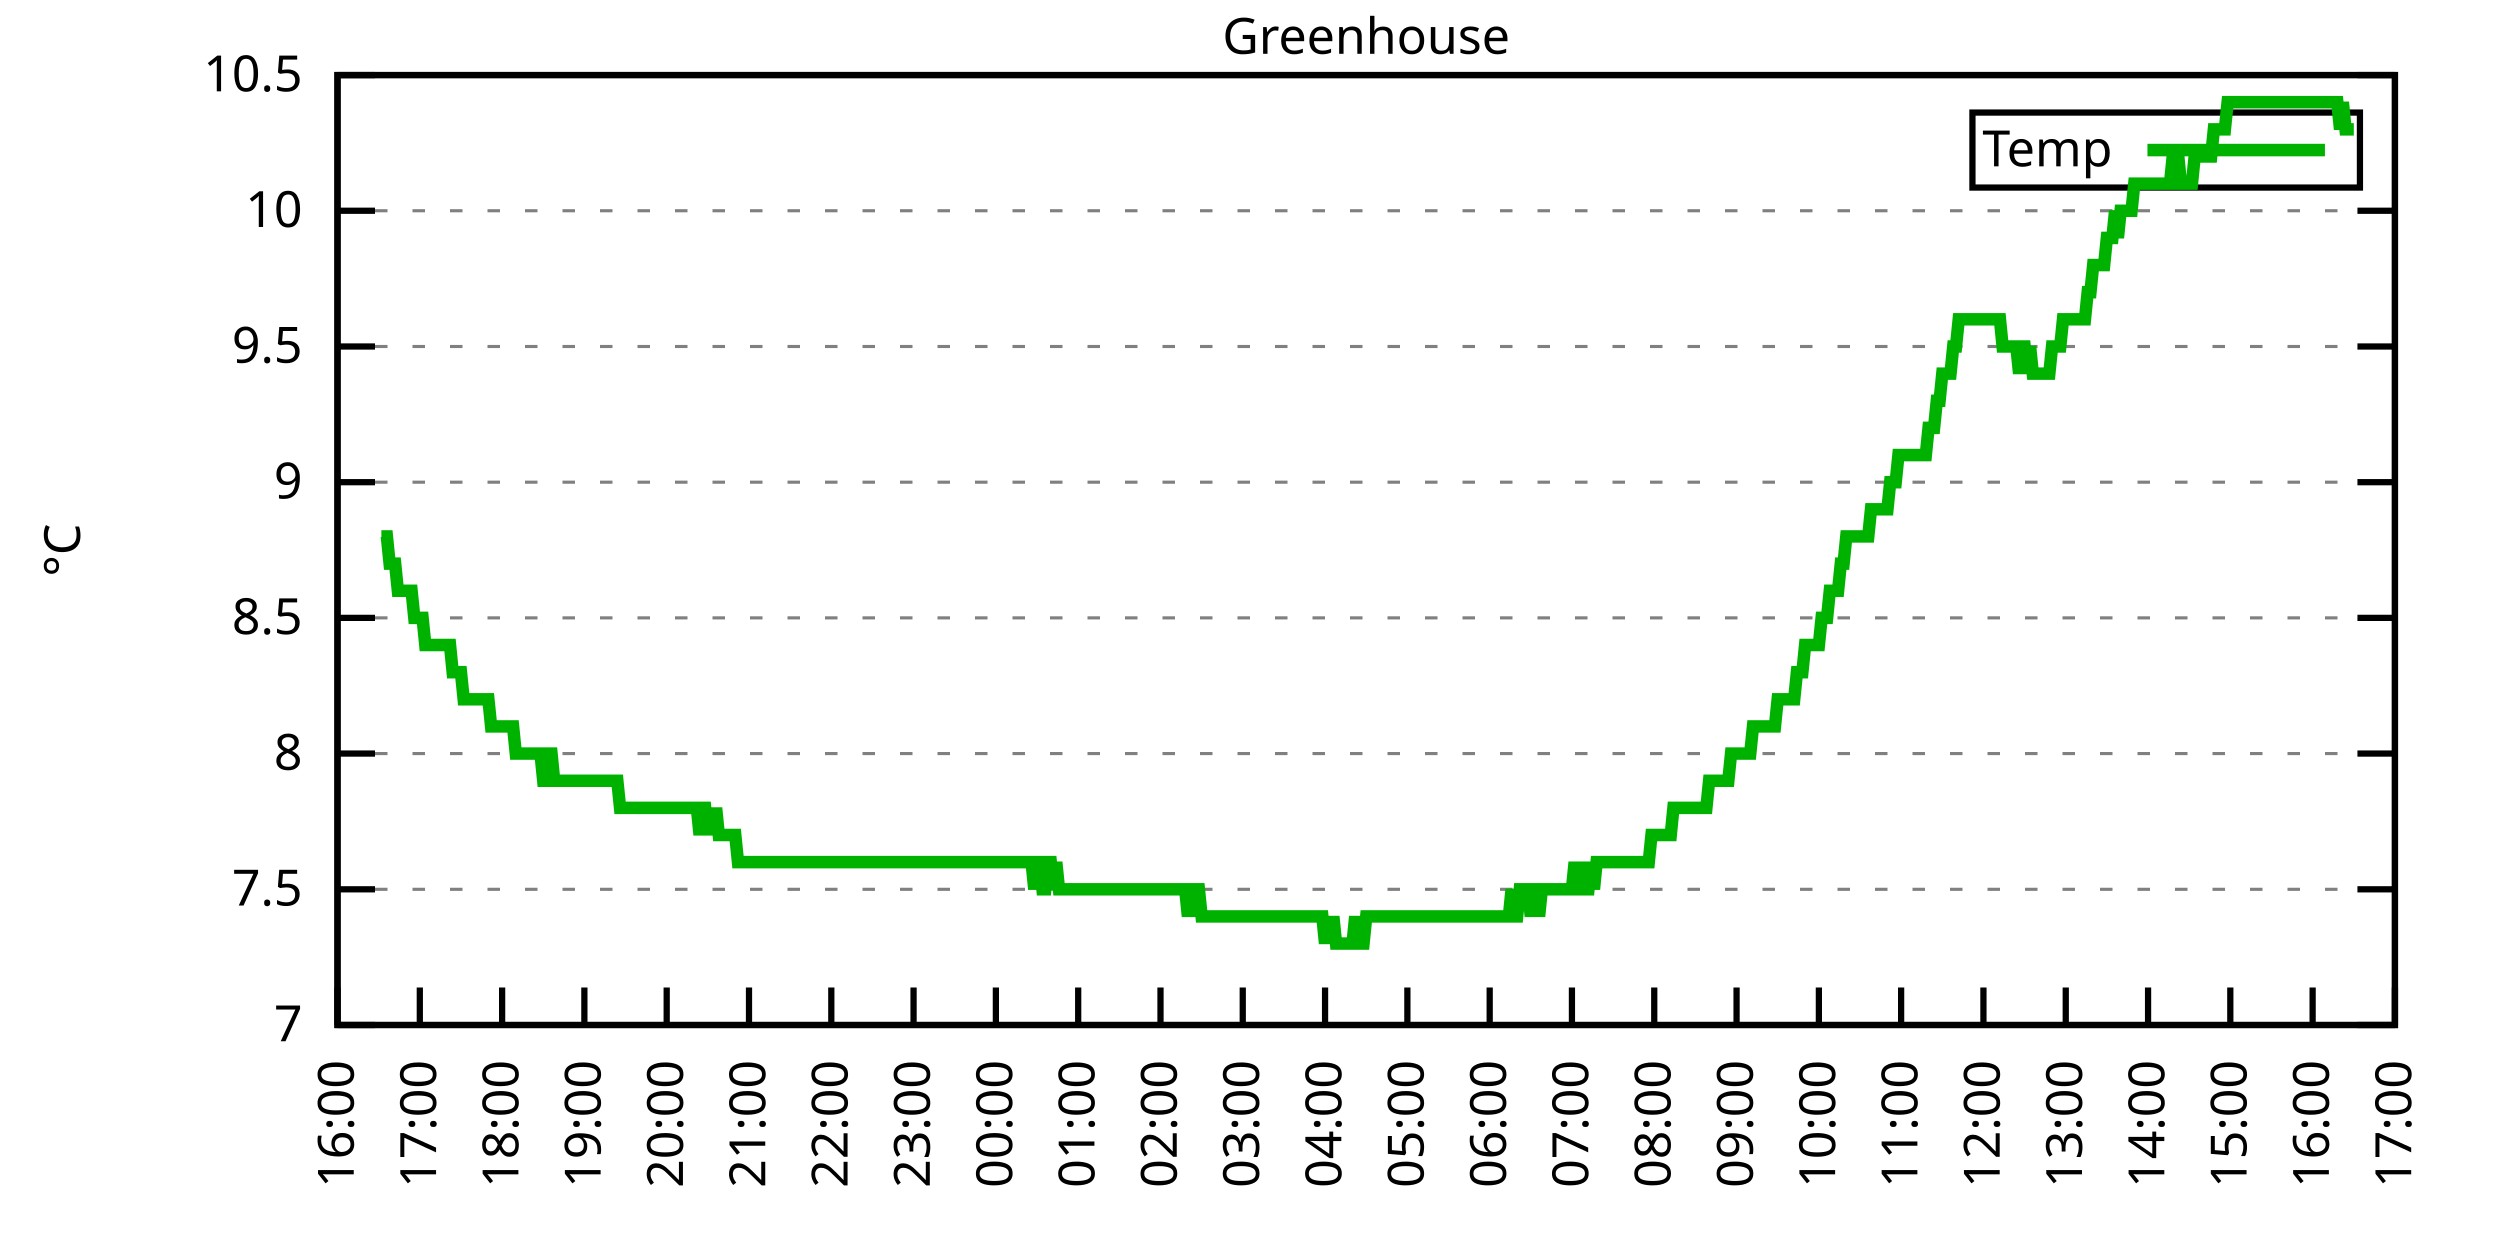
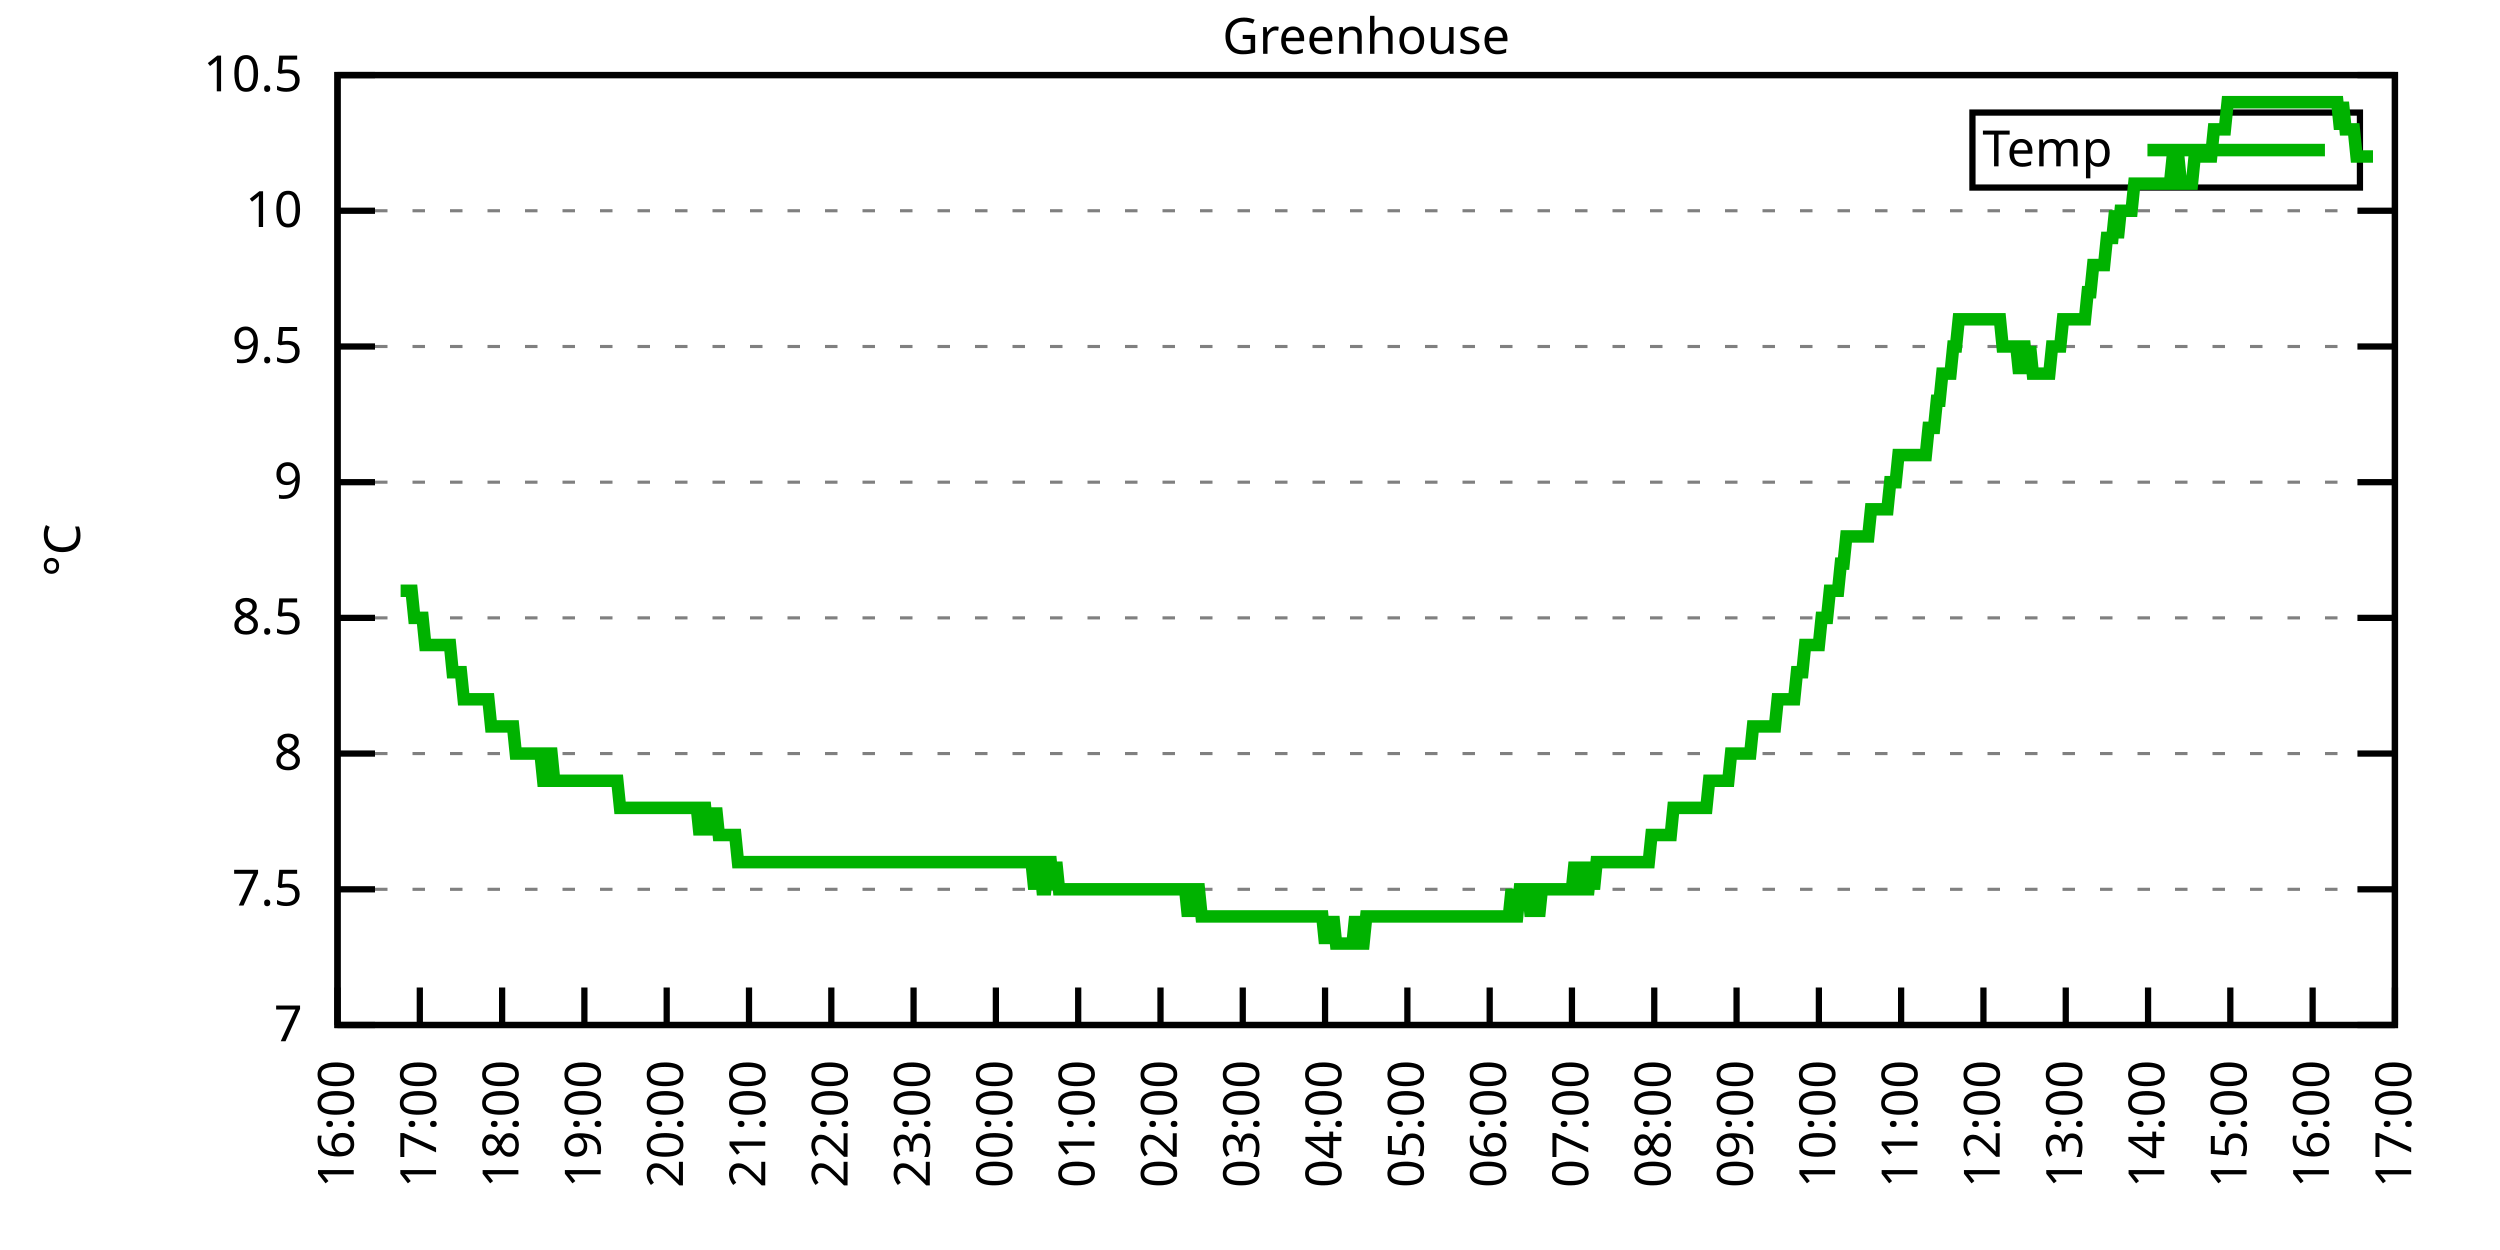
<svg xmlns="http://www.w3.org/2000/svg" xmlns:xlink="http://www.w3.org/1999/xlink" width="400" height="200" viewBox="0 0 400 200">
  <g id="gnuplot_canvas">
    <rect x="0" y="0" width="400" height="200" fill="none" />
    <defs>
      <circle id="gpDot" r="0.5" stroke-width="0.5" stroke="currentColor" />
      <path id="gpPt0" stroke-width="0.333" stroke="currentColor" d="M-1,0 h2 M0,-1 v2" />
      <path id="gpPt1" stroke-width="0.333" stroke="currentColor" d="M-1,-1 L1,1 M1,-1 L-1,1" />
      <path id="gpPt2" stroke-width="0.333" stroke="currentColor" d="M-1,0 L1,0 M0,-1 L0,1 M-1,-1 L1,1 M-1,1 L1,-1" />
      <rect id="gpPt3" stroke-width="0.333" stroke="currentColor" x="-1" y="-1" width="2" height="2" />
      <rect id="gpPt4" stroke-width="0.333" stroke="currentColor" fill="currentColor" x="-1" y="-1" width="2" height="2" />
      <circle id="gpPt5" stroke-width="0.333" stroke="currentColor" cx="0" cy="0" r="1" />
      <use xlink:href="#gpPt5" id="gpPt6" fill="currentColor" stroke="none" />
      <path id="gpPt7" stroke-width="0.333" stroke="currentColor" d="M0,-1.33 L-1.33,0.67 L1.33,0.67 z" />
      <use xlink:href="#gpPt7" id="gpPt8" fill="currentColor" stroke="none" />
      <use xlink:href="#gpPt7" id="gpPt9" stroke="currentColor" transform="rotate(180)" />
      <use xlink:href="#gpPt9" id="gpPt10" fill="currentColor" stroke="none" />
      <use xlink:href="#gpPt3" id="gpPt11" stroke="currentColor" transform="rotate(45)" />
      <use xlink:href="#gpPt11" id="gpPt12" fill="currentColor" stroke="none" />
      <path id="gpPt13" stroke-width="0.333" stroke="currentColor" d="M0,1.330 L1.265,0.411 L0.782,-1.067 L-0.782,-1.076 L-1.265,0.411 z" />
      <use xlink:href="#gpPt13" id="gpPt14" fill="currentColor" stroke="none" />
      <filter id="textbox" filterUnits="objectBoundingBox" x="0" y="0" height="1" width="1">
        <feFlood flood-color="white" flood-opacity="1" result="bgnd" />
        <feComposite in="SourceGraphic" in2="bgnd" operator="atop" />
      </filter>
      <filter id="greybox" filterUnits="objectBoundingBox" x="0" y="0" height="1" width="1">
        <feFlood flood-color="lightgrey" flood-opacity="1" result="grey" />
        <feComposite in="SourceGraphic" in2="grey" operator="atop" />
      </filter>
    </defs>
    <g fill="none" color="white" stroke="currentColor" stroke-width="1.00" stroke-linecap="butt" stroke-linejoin="miter">
</g>
    <g fill="none" color="black" stroke="currentColor" stroke-width="1.00" stroke-linecap="butt" stroke-linejoin="miter">
      <g stroke="none" shape-rendering="crispEdges">
        <polygon fill="rgb(255, 255, 255)" points="54.00,164.00 383.18,164.00 383.18,12.02 54.00,12.02 " />
      </g>
    </g>
    <g fill="none" color="black" stroke="currentColor" stroke-width="1.00" stroke-linecap="butt" stroke-linejoin="miter">
</g>
    <g fill="none" color="black" stroke="black" stroke-width="0.50" stroke-linecap="butt" stroke-linejoin="miter">
</g>
    <g fill="none" color="gray" stroke="currentColor" stroke-width="0.50" stroke-linecap="butt" stroke-linejoin="miter">
      <path stroke="gray" stroke-dasharray="2,4" class="gridline" d="M54.00,164.00 L383.19,164.00  " />
    </g>
    <g fill="none" color="gray" stroke="gray" stroke-width="1.00" stroke-linecap="butt" stroke-linejoin="miter">
</g>
    <g fill="none" color="black" stroke="currentColor" stroke-width="1.00" stroke-linecap="butt" stroke-linejoin="miter">
      <path stroke="black" d="M54.00,164.00 L60.00,164.00 M383.19,164.00 L377.19,164.00  " />
      <g transform="translate(48.40,166.60)" stroke="none" fill="black" font-family="Sans" font-size="8.00" text-anchor="end">
        <text>
          <tspan font-family="Sans"> 7</tspan>
        </text>
      </g>
    </g>
    <g fill="none" color="black" stroke="currentColor" stroke-width="1.00" stroke-linecap="butt" stroke-linejoin="miter">
</g>
    <g fill="none" color="black" stroke="black" stroke-width="0.50" stroke-linecap="butt" stroke-linejoin="miter">
</g>
    <g fill="none" color="gray" stroke="currentColor" stroke-width="0.50" stroke-linecap="butt" stroke-linejoin="miter">
      <path stroke="gray" stroke-dasharray="2,4" class="gridline" d="M54.00,142.29 L383.19,142.29  " />
    </g>
    <g fill="none" color="gray" stroke="gray" stroke-width="1.00" stroke-linecap="butt" stroke-linejoin="miter">
</g>
    <g fill="none" color="black" stroke="currentColor" stroke-width="1.00" stroke-linecap="butt" stroke-linejoin="miter">
      <path stroke="black" d="M54.00,142.29 L60.00,142.29 M383.19,142.29 L377.19,142.29  " />
      <g transform="translate(48.40,144.89)" stroke="none" fill="black" font-family="Sans" font-size="8.00" text-anchor="end">
        <text>
          <tspan font-family="Sans"> 7.5</tspan>
        </text>
      </g>
    </g>
    <g fill="none" color="black" stroke="currentColor" stroke-width="1.00" stroke-linecap="butt" stroke-linejoin="miter">
</g>
    <g fill="none" color="black" stroke="black" stroke-width="0.50" stroke-linecap="butt" stroke-linejoin="miter">
</g>
    <g fill="none" color="gray" stroke="currentColor" stroke-width="0.50" stroke-linecap="butt" stroke-linejoin="miter">
      <path stroke="gray" stroke-dasharray="2,4" class="gridline" d="M54.00,120.57 L383.19,120.57  " />
    </g>
    <g fill="none" color="gray" stroke="gray" stroke-width="1.00" stroke-linecap="butt" stroke-linejoin="miter">
</g>
    <g fill="none" color="black" stroke="currentColor" stroke-width="1.00" stroke-linecap="butt" stroke-linejoin="miter">
      <path stroke="black" d="M54.00,120.57 L60.00,120.57 M383.19,120.57 L377.19,120.57  " />
      <g transform="translate(48.40,123.17)" stroke="none" fill="black" font-family="Sans" font-size="8.00" text-anchor="end">
        <text>
          <tspan font-family="Sans"> 8</tspan>
        </text>
      </g>
    </g>
    <g fill="none" color="black" stroke="currentColor" stroke-width="1.00" stroke-linecap="butt" stroke-linejoin="miter">
</g>
    <g fill="none" color="black" stroke="black" stroke-width="0.50" stroke-linecap="butt" stroke-linejoin="miter">
</g>
    <g fill="none" color="gray" stroke="currentColor" stroke-width="0.50" stroke-linecap="butt" stroke-linejoin="miter">
      <path stroke="gray" stroke-dasharray="2,4" class="gridline" d="M54.00,98.86 L383.19,98.86  " />
    </g>
    <g fill="none" color="gray" stroke="gray" stroke-width="1.00" stroke-linecap="butt" stroke-linejoin="miter">
</g>
    <g fill="none" color="black" stroke="currentColor" stroke-width="1.00" stroke-linecap="butt" stroke-linejoin="miter">
      <path stroke="black" d="M54.00,98.86 L60.00,98.86 M383.19,98.86 L377.19,98.86  " />
      <g transform="translate(48.40,101.46)" stroke="none" fill="black" font-family="Sans" font-size="8.00" text-anchor="end">
        <text>
          <tspan font-family="Sans"> 8.5</tspan>
        </text>
      </g>
    </g>
    <g fill="none" color="black" stroke="currentColor" stroke-width="1.00" stroke-linecap="butt" stroke-linejoin="miter">
</g>
    <g fill="none" color="black" stroke="black" stroke-width="0.50" stroke-linecap="butt" stroke-linejoin="miter">
</g>
    <g fill="none" color="gray" stroke="currentColor" stroke-width="0.50" stroke-linecap="butt" stroke-linejoin="miter">
      <path stroke="gray" stroke-dasharray="2,4" class="gridline" d="M54.00,77.15 L383.19,77.15  " />
    </g>
    <g fill="none" color="gray" stroke="gray" stroke-width="1.00" stroke-linecap="butt" stroke-linejoin="miter">
</g>
    <g fill="none" color="black" stroke="currentColor" stroke-width="1.00" stroke-linecap="butt" stroke-linejoin="miter">
      <path stroke="black" d="M54.00,77.15 L60.00,77.15 M383.19,77.15 L377.19,77.15  " />
      <g transform="translate(48.40,79.75)" stroke="none" fill="black" font-family="Sans" font-size="8.00" text-anchor="end">
        <text>
          <tspan font-family="Sans"> 9</tspan>
        </text>
      </g>
    </g>
    <g fill="none" color="black" stroke="currentColor" stroke-width="1.00" stroke-linecap="butt" stroke-linejoin="miter">
</g>
    <g fill="none" color="black" stroke="black" stroke-width="0.50" stroke-linecap="butt" stroke-linejoin="miter">
</g>
    <g fill="none" color="gray" stroke="currentColor" stroke-width="0.50" stroke-linecap="butt" stroke-linejoin="miter">
      <path stroke="gray" stroke-dasharray="2,4" class="gridline" d="M54.00,55.44 L383.19,55.44  " />
    </g>
    <g fill="none" color="gray" stroke="gray" stroke-width="1.00" stroke-linecap="butt" stroke-linejoin="miter">
</g>
    <g fill="none" color="black" stroke="currentColor" stroke-width="1.00" stroke-linecap="butt" stroke-linejoin="miter">
      <path stroke="black" d="M54.00,55.44 L60.00,55.44 M383.19,55.44 L377.19,55.44  " />
      <g transform="translate(48.40,58.04)" stroke="none" fill="black" font-family="Sans" font-size="8.00" text-anchor="end">
        <text>
          <tspan font-family="Sans"> 9.5</tspan>
        </text>
      </g>
    </g>
    <g fill="none" color="black" stroke="currentColor" stroke-width="1.00" stroke-linecap="butt" stroke-linejoin="miter">
</g>
    <g fill="none" color="black" stroke="black" stroke-width="0.50" stroke-linecap="butt" stroke-linejoin="miter">
</g>
    <g fill="none" color="gray" stroke="currentColor" stroke-width="0.50" stroke-linecap="butt" stroke-linejoin="miter">
      <path stroke="gray" stroke-dasharray="2,4" class="gridline" d="M54.00,33.72 L383.19,33.72  " />
    </g>
    <g fill="none" color="gray" stroke="gray" stroke-width="1.00" stroke-linecap="butt" stroke-linejoin="miter">
</g>
    <g fill="none" color="black" stroke="currentColor" stroke-width="1.00" stroke-linecap="butt" stroke-linejoin="miter">
      <path stroke="black" d="M54.00,33.72 L60.00,33.72 M383.19,33.72 L377.19,33.72  " />
      <g transform="translate(48.40,36.32)" stroke="none" fill="black" font-family="Sans" font-size="8.00" text-anchor="end">
        <text>
          <tspan font-family="Sans"> 10</tspan>
        </text>
      </g>
    </g>
    <g fill="none" color="black" stroke="currentColor" stroke-width="1.00" stroke-linecap="butt" stroke-linejoin="miter">
</g>
    <g fill="none" color="black" stroke="black" stroke-width="0.50" stroke-linecap="butt" stroke-linejoin="miter">
</g>
    <g fill="none" color="gray" stroke="currentColor" stroke-width="0.50" stroke-linecap="butt" stroke-linejoin="miter">
      <path stroke="gray" stroke-dasharray="2,4" class="gridline" d="M54.00,12.01 L383.19,12.01  " />
    </g>
    <g fill="none" color="gray" stroke="gray" stroke-width="1.00" stroke-linecap="butt" stroke-linejoin="miter">
</g>
    <g fill="none" color="black" stroke="currentColor" stroke-width="1.00" stroke-linecap="butt" stroke-linejoin="miter">
      <path stroke="black" d="M54.00,12.01 L60.00,12.01 M383.19,12.01 L377.19,12.01  " />
      <g transform="translate(48.40,14.61)" stroke="none" fill="black" font-family="Sans" font-size="8.00" text-anchor="end">
        <text>
          <tspan font-family="Sans"> 10.5</tspan>
        </text>
      </g>
    </g>
    <g fill="none" color="black" stroke="currentColor" stroke-width="1.00" stroke-linecap="butt" stroke-linejoin="miter">
      <path stroke="black" d="M54.00,164.00 L54.00,158.00  " />
      <g transform="translate(56.60,169.60) rotate(270.00)" stroke="none" fill="black" font-family="Sans" font-size="8.00" text-anchor="end">
        <text>
          <tspan font-family="Sans">16:00</tspan>
        </text>
      </g>
    </g>
    <g fill="none" color="black" stroke="currentColor" stroke-width="1.00" stroke-linecap="butt" stroke-linejoin="miter">
      <path stroke="black" d="M67.17,164.00 L67.17,158.00  " />
      <g transform="translate(69.77,169.60) rotate(270.00)" stroke="none" fill="black" font-family="Sans" font-size="8.00" text-anchor="end">
        <text>
          <tspan font-family="Sans">17:00</tspan>
        </text>
      </g>
    </g>
    <g fill="none" color="black" stroke="currentColor" stroke-width="1.00" stroke-linecap="butt" stroke-linejoin="miter">
      <path stroke="black" d="M80.34,164.00 L80.34,158.00  " />
      <g transform="translate(82.94,169.60) rotate(270.00)" stroke="none" fill="black" font-family="Sans" font-size="8.00" text-anchor="end">
        <text>
          <tspan font-family="Sans">18:00</tspan>
        </text>
      </g>
    </g>
    <g fill="none" color="black" stroke="currentColor" stroke-width="1.00" stroke-linecap="butt" stroke-linejoin="miter">
      <path stroke="black" d="M93.50,164.00 L93.50,158.00  " />
      <g transform="translate(96.10,169.60) rotate(270.00)" stroke="none" fill="black" font-family="Sans" font-size="8.00" text-anchor="end">
        <text>
          <tspan font-family="Sans">19:00</tspan>
        </text>
      </g>
    </g>
    <g fill="none" color="black" stroke="currentColor" stroke-width="1.00" stroke-linecap="butt" stroke-linejoin="miter">
      <path stroke="black" d="M106.67,164.00 L106.67,158.00  " />
      <g transform="translate(109.27,169.60) rotate(270.00)" stroke="none" fill="black" font-family="Sans" font-size="8.00" text-anchor="end">
        <text>
          <tspan font-family="Sans">20:00</tspan>
        </text>
      </g>
    </g>
    <g fill="none" color="black" stroke="currentColor" stroke-width="1.00" stroke-linecap="butt" stroke-linejoin="miter">
      <path stroke="black" d="M119.84,164.00 L119.84,158.00  " />
      <g transform="translate(122.44,169.60) rotate(270.00)" stroke="none" fill="black" font-family="Sans" font-size="8.00" text-anchor="end">
        <text>
          <tspan font-family="Sans">21:00</tspan>
        </text>
      </g>
    </g>
    <g fill="none" color="black" stroke="currentColor" stroke-width="1.00" stroke-linecap="butt" stroke-linejoin="miter">
      <path stroke="black" d="M133.01,164.00 L133.01,158.00  " />
      <g transform="translate(135.61,169.60) rotate(270.00)" stroke="none" fill="black" font-family="Sans" font-size="8.00" text-anchor="end">
        <text>
          <tspan font-family="Sans">22:00</tspan>
        </text>
      </g>
    </g>
    <g fill="none" color="black" stroke="currentColor" stroke-width="1.00" stroke-linecap="butt" stroke-linejoin="miter">
      <path stroke="black" d="M146.17,164.00 L146.17,158.00  " />
      <g transform="translate(148.77,169.60) rotate(270.00)" stroke="none" fill="black" font-family="Sans" font-size="8.00" text-anchor="end">
        <text>
          <tspan font-family="Sans">23:00</tspan>
        </text>
      </g>
    </g>
    <g fill="none" color="black" stroke="currentColor" stroke-width="1.00" stroke-linecap="butt" stroke-linejoin="miter">
      <path stroke="black" d="M159.34,164.00 L159.34,158.00  " />
      <g transform="translate(161.94,169.60) rotate(270.00)" stroke="none" fill="black" font-family="Sans" font-size="8.00" text-anchor="end">
        <text>
          <tspan font-family="Sans">00:00</tspan>
        </text>
      </g>
    </g>
    <g fill="none" color="black" stroke="currentColor" stroke-width="1.00" stroke-linecap="butt" stroke-linejoin="miter">
      <path stroke="black" d="M172.51,164.00 L172.51,158.00  " />
      <g transform="translate(175.11,169.60) rotate(270.00)" stroke="none" fill="black" font-family="Sans" font-size="8.00" text-anchor="end">
        <text>
          <tspan font-family="Sans">01:00</tspan>
        </text>
      </g>
    </g>
    <g fill="none" color="black" stroke="currentColor" stroke-width="1.00" stroke-linecap="butt" stroke-linejoin="miter">
      <path stroke="black" d="M185.68,164.00 L185.68,158.00  " />
      <g transform="translate(188.28,169.60) rotate(270.00)" stroke="none" fill="black" font-family="Sans" font-size="8.00" text-anchor="end">
        <text>
          <tspan font-family="Sans">02:00</tspan>
        </text>
      </g>
    </g>
    <g fill="none" color="black" stroke="currentColor" stroke-width="1.00" stroke-linecap="butt" stroke-linejoin="miter">
      <path stroke="black" d="M198.84,164.00 L198.84,158.00  " />
      <g transform="translate(201.44,169.60) rotate(270.00)" stroke="none" fill="black" font-family="Sans" font-size="8.00" text-anchor="end">
        <text>
          <tspan font-family="Sans">03:00</tspan>
        </text>
      </g>
    </g>
    <g fill="none" color="black" stroke="currentColor" stroke-width="1.00" stroke-linecap="butt" stroke-linejoin="miter">
      <path stroke="black" d="M212.01,164.00 L212.01,158.00  " />
      <g transform="translate(214.61,169.60) rotate(270.00)" stroke="none" fill="black" font-family="Sans" font-size="8.00" text-anchor="end">
        <text>
          <tspan font-family="Sans">04:00</tspan>
        </text>
      </g>
    </g>
    <g fill="none" color="black" stroke="currentColor" stroke-width="1.00" stroke-linecap="butt" stroke-linejoin="miter">
      <path stroke="black" d="M225.18,164.00 L225.18,158.00  " />
      <g transform="translate(227.78,169.60) rotate(270.00)" stroke="none" fill="black" font-family="Sans" font-size="8.00" text-anchor="end">
        <text>
          <tspan font-family="Sans">05:00</tspan>
        </text>
      </g>
    </g>
    <g fill="none" color="black" stroke="currentColor" stroke-width="1.00" stroke-linecap="butt" stroke-linejoin="miter">
      <path stroke="black" d="M238.35,164.00 L238.35,158.00  " />
      <g transform="translate(240.95,169.60) rotate(270.00)" stroke="none" fill="black" font-family="Sans" font-size="8.00" text-anchor="end">
        <text>
          <tspan font-family="Sans">06:00</tspan>
        </text>
      </g>
    </g>
    <g fill="none" color="black" stroke="currentColor" stroke-width="1.00" stroke-linecap="butt" stroke-linejoin="miter">
      <path stroke="black" d="M251.51,164.00 L251.51,158.00  " />
      <g transform="translate(254.11,169.60) rotate(270.00)" stroke="none" fill="black" font-family="Sans" font-size="8.00" text-anchor="end">
        <text>
          <tspan font-family="Sans">07:00</tspan>
        </text>
      </g>
    </g>
    <g fill="none" color="black" stroke="currentColor" stroke-width="1.00" stroke-linecap="butt" stroke-linejoin="miter">
      <path stroke="black" d="M264.68,164.00 L264.68,158.00  " />
      <g transform="translate(267.28,169.60) rotate(270.00)" stroke="none" fill="black" font-family="Sans" font-size="8.00" text-anchor="end">
        <text>
          <tspan font-family="Sans">08:00</tspan>
        </text>
      </g>
    </g>
    <g fill="none" color="black" stroke="currentColor" stroke-width="1.00" stroke-linecap="butt" stroke-linejoin="miter">
      <path stroke="black" d="M277.85,164.00 L277.85,158.00  " />
      <g transform="translate(280.45,169.60) rotate(270.00)" stroke="none" fill="black" font-family="Sans" font-size="8.00" text-anchor="end">
        <text>
          <tspan font-family="Sans">09:00</tspan>
        </text>
      </g>
    </g>
    <g fill="none" color="black" stroke="currentColor" stroke-width="1.00" stroke-linecap="butt" stroke-linejoin="miter">
      <path stroke="black" d="M291.02,164.00 L291.02,158.00  " />
      <g transform="translate(293.62,169.60) rotate(270.00)" stroke="none" fill="black" font-family="Sans" font-size="8.00" text-anchor="end">
        <text>
          <tspan font-family="Sans">10:00</tspan>
        </text>
      </g>
    </g>
    <g fill="none" color="black" stroke="currentColor" stroke-width="1.00" stroke-linecap="butt" stroke-linejoin="miter">
      <path stroke="black" d="M304.18,164.00 L304.18,158.00  " />
      <g transform="translate(306.78,169.60) rotate(270.00)" stroke="none" fill="black" font-family="Sans" font-size="8.00" text-anchor="end">
        <text>
          <tspan font-family="Sans">11:00</tspan>
        </text>
      </g>
    </g>
    <g fill="none" color="black" stroke="currentColor" stroke-width="1.00" stroke-linecap="butt" stroke-linejoin="miter">
      <path stroke="black" d="M317.35,164.00 L317.35,158.00  " />
      <g transform="translate(319.95,169.60) rotate(270.00)" stroke="none" fill="black" font-family="Sans" font-size="8.00" text-anchor="end">
        <text>
          <tspan font-family="Sans">12:00</tspan>
        </text>
      </g>
    </g>
    <g fill="none" color="black" stroke="currentColor" stroke-width="1.00" stroke-linecap="butt" stroke-linejoin="miter">
      <path stroke="black" d="M330.52,164.00 L330.52,158.00  " />
      <g transform="translate(333.12,169.60) rotate(270.00)" stroke="none" fill="black" font-family="Sans" font-size="8.00" text-anchor="end">
        <text>
          <tspan font-family="Sans">13:00</tspan>
        </text>
      </g>
    </g>
    <g fill="none" color="black" stroke="currentColor" stroke-width="1.00" stroke-linecap="butt" stroke-linejoin="miter">
      <path stroke="black" d="M343.69,164.00 L343.69,158.00  " />
      <g transform="translate(346.29,169.60) rotate(270.00)" stroke="none" fill="black" font-family="Sans" font-size="8.00" text-anchor="end">
        <text>
          <tspan font-family="Sans">14:00</tspan>
        </text>
      </g>
    </g>
    <g fill="none" color="black" stroke="currentColor" stroke-width="1.00" stroke-linecap="butt" stroke-linejoin="miter">
      <path stroke="black" d="M356.85,164.00 L356.85,158.00  " />
      <g transform="translate(359.45,169.60) rotate(270.00)" stroke="none" fill="black" font-family="Sans" font-size="8.00" text-anchor="end">
        <text>
          <tspan font-family="Sans">15:00</tspan>
        </text>
      </g>
    </g>
    <g fill="none" color="black" stroke="currentColor" stroke-width="1.00" stroke-linecap="butt" stroke-linejoin="miter">
      <path stroke="black" d="M370.02,164.00 L370.02,158.00  " />
      <g transform="translate(372.62,169.60) rotate(270.00)" stroke="none" fill="black" font-family="Sans" font-size="8.00" text-anchor="end">
        <text>
          <tspan font-family="Sans">16:00</tspan>
        </text>
      </g>
    </g>
    <g fill="none" color="black" stroke="currentColor" stroke-width="1.00" stroke-linecap="butt" stroke-linejoin="miter">
      <path stroke="black" d="M383.19,164.00 L383.19,158.00  " />
      <g transform="translate(385.79,169.60) rotate(270.00)" stroke="none" fill="black" font-family="Sans" font-size="8.00" text-anchor="end">
        <text>
          <tspan font-family="Sans">17:00</tspan>
        </text>
      </g>
    </g>
    <g fill="none" color="black" stroke="currentColor" stroke-width="1.00" stroke-linecap="butt" stroke-linejoin="miter">
</g>
    <g fill="none" color="black" stroke="currentColor" stroke-width="1.00" stroke-linecap="butt" stroke-linejoin="miter">
      <path stroke="black" d="M54.00,12.01 L54.00,164.00 L383.19,164.00 L383.19,12.01 L54.00,12.01 Z  " />
    </g>
    <g fill="none" color="black" stroke="currentColor" stroke-width="1.00" stroke-linecap="butt" stroke-linejoin="miter">
</g>
    <g fill="none" color="black" stroke="currentColor" stroke-width="1.00" stroke-linecap="butt" stroke-linejoin="miter">
      <path stroke="black" d="M315.59,30.01 L315.59,18.01 L377.59,18.01 L377.59,30.01 L315.59,30.01 Z  " />
    </g>
    <g id="Greenhouse_plot_1">
      <g fill="none" color="white" stroke="black" stroke-width="2.00" stroke-linecap="butt" stroke-linejoin="miter">
</g>
      <g fill="none" color="black" stroke="currentColor" stroke-width="2.00" stroke-linecap="butt" stroke-linejoin="miter">
        <g transform="translate(337.99,26.61)" stroke="none" fill="black" font-family="Sans" font-size="8.00" text-anchor="end">
          <text>
            <tspan font-family="Sans">Temp</tspan>
          </text>
        </g>
      </g>
      <g fill="none" color="black" stroke="currentColor" stroke-width="2.00" stroke-linecap="butt" stroke-linejoin="miter">
-         <path stroke="rgb(  0, 178,   0)" d="M343.59,24.01 L371.99,24.01 M61.02,85.83 L61.46,85.83 L61.90,85.83 L62.34,90.18 L62.78,90.18 L63.22,90.18   L63.66,94.52 L64.10,94.52 L64.53,94.52 L64.97,94.52 L65.41,94.52 L65.85,94.52 L66.29,98.86 L66.73,98.86   L67.17,98.86 L67.61,98.86 L68.05,103.20 L68.48,103.20 L68.92,103.20 L69.36,103.20 L69.80,103.20 L70.24,103.20   L70.68,103.20 L71.12,103.20 L71.56,103.20 L72.00,103.20 L72.43,107.55 L72.87,107.55 L73.31,107.55 L73.75,107.55   L74.19,111.89 L74.63,111.89 L75.07,111.89 L75.51,111.89 L75.95,111.89 L76.38,111.89 L76.82,111.89 L77.26,111.89   L77.70,111.89 L78.14,111.89 L78.58,116.23 L79.02,116.23 L79.46,116.23 L79.90,116.23 L80.34,116.23 L80.77,116.23   L81.21,116.23 L81.65,116.23 L82.09,116.23 L82.53,120.57 L82.97,120.57 L83.41,120.57 L83.85,120.57 L84.29,120.57   L84.72,120.57 L85.16,120.57 L85.60,120.57 L86.04,120.57 L86.48,120.57 L86.92,124.92 L87.36,124.92 L87.80,120.57   L88.24,120.57 L88.67,124.92 L89.11,124.92 L89.55,124.92 L89.99,124.92 L90.43,124.92 L90.87,124.92 L91.31,124.92   L91.75,124.92 L92.19,124.92 L92.62,124.92 L93.06,124.92 L93.50,124.92 L93.94,124.92 L94.38,124.92 L94.82,124.92   L95.26,124.92 L95.70,124.92 L96.14,124.92 L96.58,124.92 L97.01,124.92 L97.45,124.92 L97.89,124.92 L98.33,124.92   L98.77,124.92 L99.21,129.26 L99.65,129.26 L100.09,129.26 L100.53,129.26 L100.96,129.26 L101.40,129.26 L101.84,129.26   L102.28,129.26 L102.72,129.26 L103.16,129.26 L103.60,129.26 L104.04,129.26 L104.48,129.26 L104.91,129.26 L105.35,129.26   L105.79,129.26 L106.23,129.26 L106.67,129.26 L107.11,129.26 L107.55,129.26 L107.99,129.26 L108.43,129.26 L108.87,129.26   L109.30,129.26 L109.74,129.26 L110.18,129.26 L110.62,129.26 L111.06,129.26 L111.50,129.26 L111.94,133.60 L112.38,129.26   L112.82,129.26 L113.25,133.60 L113.69,129.26 L114.13,133.60 L114.57,129.26 L115.01,133.60 L115.45,133.60 L115.89,133.60   L116.33,133.60 L116.77,133.60 L117.20,133.60 L117.64,133.60 L118.08,137.94 L118.52,137.94 L118.96,137.94 L119.40,137.94   L119.84,137.94 L120.28,137.94 L120.72,137.94 L121.15,137.94 L121.59,137.94 L122.03,137.94 L122.47,137.94 L122.91,137.94   L123.35,137.94 L123.79,137.94 L124.23,137.94 L124.67,137.94 L125.11,137.94 L125.54,137.94 L125.98,137.94 L126.42,137.94   L126.86,137.94 L127.30,137.94 L127.74,137.94 L128.18,137.94 L128.62,137.94 L129.06,137.94 L129.49,137.94 L129.93,137.94   L130.37,137.94 L130.81,137.94 L131.25,137.94 L131.69,137.94 L132.13,137.94 L132.57,137.94 L133.01,137.94 L133.44,137.94   L133.88,137.94 L134.32,137.94 L134.76,137.94 L135.20,137.94 L135.64,137.94 L136.08,137.94 L136.52,137.94 L136.96,137.94   L137.39,137.94 L137.83,137.94 L138.27,137.94 L138.71,137.94 L139.15,137.94 L139.59,137.94 L140.03,137.94 L140.47,137.94   L140.91,137.94 L141.35,137.94 L141.78,137.94 L142.22,137.94 L142.66,137.94 L143.10,137.94 L143.54,137.94 L143.98,137.94   L144.42,137.94 L144.86,137.94 L145.30,137.94 L145.73,137.94 L146.17,137.94 L146.61,137.94 L147.05,137.94 L147.49,137.94   L147.93,137.94 L148.37,137.94 L148.81,137.94 L149.25,137.94 L149.68,137.94 L150.12,137.94 L150.56,137.94 L151.00,137.94   L151.44,137.94 L151.88,137.94 L152.32,137.94 L152.76,137.94 L153.20,137.94 L153.63,137.94 L154.07,137.94 L154.51,137.94   L154.95,137.94 L155.39,137.94 L155.83,137.94 L156.27,137.94 L156.71,137.94 L157.15,137.94 L157.59,137.94 L158.02,137.94   L158.46,137.94 L158.90,137.94 L159.34,137.94 L159.78,137.94 L160.22,137.94 L160.66,137.94 L161.10,137.94 L161.54,137.94   L161.97,137.94 L162.41,137.94 L162.85,137.94 L163.29,137.94 L163.73,137.94 L164.17,137.94 L164.61,137.94 L165.05,137.94   L165.49,142.29 L165.92,137.94 L166.36,137.94 L166.80,142.29 L167.24,142.29 L167.68,137.94 L168.12,137.94 L168.56,142.29   L169.00,137.94 L169.44,142.29 L169.87,142.29 L170.31,142.29 L170.75,142.29 L171.19,142.29 L171.63,142.29 L172.07,142.29   L172.51,142.29 L172.95,142.29 L173.39,142.29 L173.83,142.29 L174.26,142.29 L174.70,142.29 L175.14,142.29 L175.58,142.29   L176.02,142.29 L176.46,142.29 L176.90,142.29 L177.34,142.29 L177.78,142.29 L178.21,142.29 L178.65,142.29 L179.09,142.29   L179.53,142.29 L179.97,142.29 L180.41,142.29 L180.85,142.29 L181.29,142.29 L181.73,142.29 L182.16,142.29 L182.60,142.29   L183.04,142.29 L183.48,142.29 L183.92,142.29 L184.36,142.29 L184.80,142.29 L185.24,142.29 L185.68,142.29 L186.11,142.29   L186.55,142.29 L186.99,142.29 L187.43,142.29 L187.87,142.29 L188.31,142.29 L188.75,142.29 L189.19,142.29 L189.63,142.29   L190.07,146.63 L190.50,142.29 L190.94,146.63 L191.38,142.29 L191.82,142.29 L192.26,146.63 L192.70,146.63 L193.14,146.63   L193.58,146.63 L194.02,146.63 L194.45,146.63 L194.89,146.63 L195.33,146.63 L195.77,146.63 L196.21,146.63 L196.65,146.63   L197.09,146.63 L197.53,146.63 L197.97,146.63 L198.40,146.63 L198.84,146.63 L199.28,146.63 L199.72,146.63 L200.16,146.63   L200.60,146.63 L201.04,146.63 L201.48,146.63 L201.92,146.63 L202.35,146.63 L202.79,146.63 L203.23,146.63 L203.67,146.63   L204.11,146.63 L204.55,146.63 L204.99,146.63 L205.43,146.63 L205.87,146.63 L206.31,146.63 L206.74,146.63 L207.18,146.63   L207.62,146.63 L208.06,146.63 L208.50,146.63 L208.94,146.63 L209.38,146.63 L209.82,146.63 L210.26,146.63 L210.69,146.63   L211.13,146.63 L211.57,146.63 L212.01,150.97 L212.45,146.63 L212.89,150.97 L213.33,146.63 L213.77,150.97 L214.21,150.97   L214.64,150.97 L215.08,150.97 L215.52,150.97 L215.96,150.97 L216.40,150.97 L216.84,146.63 L217.28,150.97 L217.72,150.97   L218.16,150.97 L218.60,146.63 L219.03,146.63 L219.47,146.63 L219.91,146.63 L220.35,146.63 L220.79,146.63 L221.23,146.63   L221.67,146.63 L222.11,146.63 L222.55,146.63 L222.98,146.63 L223.42,146.63 L223.86,146.63 L224.30,146.63 L224.74,146.63   L225.18,146.63 L225.62,146.63 L226.06,146.63 L226.50,146.63 L226.93,146.63 L227.37,146.63 L227.81,146.63 L228.25,146.63   L228.69,146.63 L229.13,146.63 L229.57,146.63 L230.01,146.63 L230.45,146.63 L230.88,146.63 L231.32,146.63 L231.76,146.63   L232.20,146.63 L232.64,146.63 L233.08,146.63 L233.52,146.63 L233.96,146.63 L234.40,146.63 L234.84,146.63 L235.27,146.63   L235.71,146.63 L236.15,146.63 L236.59,146.63 L237.03,146.63 L237.47,146.63 L237.91,146.63 L238.35,146.63 L238.79,146.63   L239.22,146.63 L239.66,146.63 L240.10,146.63 L240.54,146.63 L240.98,146.63 L241.42,146.63 L241.86,142.29 L242.30,146.63   L242.74,146.63 L243.17,142.29 L243.61,142.29 L244.05,142.29 L244.49,142.29 L244.93,146.63 L245.37,142.29 L245.81,142.29   L246.25,146.63 L246.69,142.29 L247.12,142.29 L247.56,142.29 L248.00,142.29 L248.44,142.29 L248.88,142.29 L249.32,142.29   L249.76,142.29 L250.20,142.29 L250.64,142.29 L251.08,142.29 L251.51,142.29 L251.95,137.94 L252.39,142.29 L252.83,137.94   L253.27,142.29 L253.71,142.29 L254.15,142.29 L254.59,137.94 L255.03,142.29 L255.46,137.94 L255.90,137.94 L256.34,137.94   L256.78,137.94 L257.22,137.94 L257.66,137.94 L258.10,137.94 L258.54,137.94 L258.98,137.94 L259.41,137.94 L259.85,137.94   L260.29,137.94 L260.73,137.94 L261.17,137.94 L261.61,137.94 L262.05,137.94 L262.49,137.94 L262.93,137.94 L263.36,137.94   L263.80,137.94 L264.24,133.60 L264.68,133.60 L265.12,133.60 L265.56,133.60 L266.00,133.60 L266.44,133.60 L266.88,133.60   L267.32,133.60 L267.75,129.26 L268.19,129.26 L268.63,129.26 L269.07,129.26 L269.51,129.26 L269.95,129.26 L270.39,129.26   L270.83,129.26 L271.27,129.26 L271.70,129.26 L272.14,129.26 L272.58,129.26 L273.02,129.26 L273.46,124.92 L273.90,124.92   L274.34,124.92 L274.78,124.92 L275.22,124.92 L275.65,124.92 L276.09,124.92 L276.53,124.92 L276.97,120.57 L277.41,120.57   L277.85,120.57 L278.29,120.57 L278.73,120.57 L279.17,120.57 L279.60,120.57 L280.04,120.57 L280.48,116.23 L280.92,116.23   L281.36,116.23 L281.80,116.23 L282.24,116.23 L282.68,116.23 L283.12,116.23 L283.56,116.23 L283.99,116.23 L284.43,111.89   L284.87,111.89 L285.31,111.89 L285.75,111.89 L286.19,111.89 L286.63,111.89 L287.07,111.89 L287.51,107.55 L287.94,107.55   L288.38,107.55 L288.82,103.20 L289.26,103.20 L289.70,103.20 L290.14,103.20 L290.58,103.20 L291.02,103.20 L291.46,98.86   L291.89,98.86 L292.33,98.86 L292.77,94.52 L293.21,94.52 L293.65,94.52 L294.09,94.52 L294.53,90.18 L294.97,90.18   L295.41,85.83 L295.84,85.83 L296.28,85.83 L296.72,85.83 L297.16,85.83 L297.60,85.83 L298.04,85.83 L298.48,85.83   L298.92,85.83 L299.36,81.49 L299.80,81.49 L300.23,81.49 L300.67,81.49 L301.11,81.49 L301.55,81.49 L301.99,81.49   L302.43,77.15 L302.87,77.15 L303.31,77.15 L303.75,72.81 L304.18,72.81 L304.62,72.81 L305.06,72.81 L305.50,72.81   L305.94,72.81 L306.38,72.81 L306.82,72.81 L307.26,72.81 L307.70,72.81 L308.13,72.81 L308.57,68.46 L309.01,68.46   L309.45,68.46 L309.89,64.12 L310.33,64.12 L310.77,59.78 L311.21,59.78 L311.65,59.78 L312.08,59.78 L312.52,55.44   L312.96,55.44 L313.40,51.09 L313.84,51.09 L314.28,51.09 L314.72,51.09 L315.16,51.09 L315.60,51.09 L316.04,51.09   L316.47,51.09 L316.91,51.09 L317.35,51.09 L317.79,51.09 L318.23,51.09 L318.67,51.09 L319.11,51.09 L319.55,51.09   L319.99,51.09 L320.42,55.44 L320.86,55.44 L321.30,55.44 L321.74,55.44 L322.18,55.44 L322.62,55.44 L323.06,59.78   L323.50,55.44 L323.94,55.44 L324.37,59.78 L324.81,55.44 L325.25,59.78 L325.69,59.78 L326.13,59.78 L326.57,59.78   L327.01,59.78 L327.45,59.78 L327.89,59.78 L328.33,55.44 L328.76,55.44 L329.20,55.44 L329.64,55.44 L330.08,51.09   L330.52,51.09 L330.96,51.09 L331.40,51.09 L331.84,51.09 L332.28,51.09 L332.71,51.09 L333.15,51.09 L333.59,51.09   L334.03,46.75 L334.47,46.75 L334.91,42.41 L335.35,42.41 L335.79,42.41 L336.23,42.41 L336.66,42.41 L337.10,38.07   L337.54,38.07 L337.98,38.07 L338.42,33.72 L338.86,38.07 L339.30,33.72 L339.74,33.72 L340.18,33.72 L340.61,33.72   L341.05,33.72 L341.49,29.38 L341.93,29.38 L342.37,29.38 L342.81,29.38 L343.25,29.38 L343.69,29.38 L344.13,29.38   L344.57,29.38 L345.00,29.38 L345.44,29.38 L345.88,29.38 L346.32,29.38 L346.76,29.38 L347.20,29.38 L347.64,25.04   L348.08,29.38 L348.52,25.04 L348.95,29.38 L349.39,29.38 L349.83,29.38 L350.27,29.38 L350.71,29.38 L351.15,25.04   L351.59,25.04 L352.03,25.04 L352.47,25.04 L352.90,25.04 L353.34,25.04 L353.78,25.04 L354.22,20.70 L354.66,20.70   L355.10,20.70 L355.54,20.70 L355.98,20.70 L356.42,16.35 L356.85,16.35 L357.29,16.35 L357.73,16.35 L358.17,16.35   L358.61,16.35 L359.05,16.35 L359.49,16.35 L359.93,16.35 L360.37,16.35 L360.81,16.35 L361.24,16.35 L361.68,16.35   L362.12,16.35 L362.56,16.35 L363.00,16.35 L363.44,16.35 L363.88,16.35 L364.32,16.35 L364.76,16.35 L365.19,16.35   L365.63,16.35 L366.07,16.35 L366.51,16.35 L366.95,16.35 L367.39,16.35 L367.83,16.35 L368.27,16.35 L368.71,16.35   L369.14,16.35 L369.58,16.35 L370.02,16.35 L370.46,16.35 L370.90,16.35 L371.34,16.35 L371.78,16.35 L372.22,16.35   L372.66,16.35 L373.09,16.35 L373.53,16.35 L373.97,16.35 L374.41,20.70 L374.85,16.35 L375.29,20.70 L375.73,20.70   L376.17,20.70 L376.61,20.70  " />
+         <path stroke="rgb(  0, 178,   0)" d="M343.59,24.01 L371.99,24.01 M64.10,94.52 L64.53,94.52 L64.97,94.52 L65.41,94.52 L65.85,94.52 L66.29,98.86   L66.73,98.86 L67.17,98.86 L67.61,98.86 L68.05,103.20 L68.48,103.20 L68.92,103.20 L69.36,103.20 L69.80,103.20   L70.24,103.20 L70.68,103.20 L71.12,103.20 L71.56,103.20 L72.00,103.20 L72.43,107.55 L72.87,107.55 L73.31,107.55   L73.75,107.55 L74.19,111.89 L74.63,111.89 L75.07,111.89 L75.51,111.89 L75.95,111.89 L76.38,111.89 L76.82,111.89   L77.26,111.89 L77.70,111.89 L78.14,111.89 L78.58,116.23 L79.02,116.23 L79.46,116.23 L79.90,116.23 L80.34,116.23   L80.77,116.23 L81.21,116.23 L81.65,116.23 L82.09,116.23 L82.53,120.57 L82.97,120.57 L83.41,120.57 L83.85,120.57   L84.29,120.57 L84.72,120.57 L85.16,120.57 L85.60,120.57 L86.04,120.57 L86.48,120.57 L86.92,124.92 L87.36,124.92   L87.80,120.57 L88.24,120.57 L88.67,124.92 L89.11,124.92 L89.55,124.92 L89.99,124.92 L90.43,124.92 L90.87,124.92   L91.31,124.92 L91.75,124.92 L92.19,124.92 L92.62,124.92 L93.06,124.92 L93.50,124.92 L93.94,124.92 L94.38,124.92   L94.82,124.92 L95.26,124.92 L95.70,124.92 L96.14,124.92 L96.58,124.92 L97.01,124.92 L97.45,124.92 L97.89,124.92   L98.33,124.92 L98.77,124.92 L99.21,129.26 L99.65,129.26 L100.09,129.26 L100.53,129.26 L100.96,129.26 L101.40,129.26   L101.84,129.26 L102.28,129.26 L102.72,129.26 L103.16,129.26 L103.60,129.26 L104.04,129.26 L104.48,129.26 L104.91,129.26   L105.35,129.26 L105.79,129.26 L106.23,129.26 L106.67,129.26 L107.11,129.26 L107.55,129.26 L107.99,129.26 L108.43,129.26   L108.87,129.26 L109.30,129.26 L109.74,129.26 L110.18,129.26 L110.62,129.26 L111.06,129.26 L111.50,129.26 L111.94,133.60   L112.38,129.26 L112.82,129.26 L113.25,133.60 L113.69,129.26 L114.13,133.60 L114.57,129.26 L115.01,133.60 L115.45,133.60   L115.89,133.60 L116.33,133.60 L116.77,133.60 L117.20,133.60 L117.64,133.60 L118.08,137.94 L118.52,137.94 L118.96,137.94   L119.40,137.94 L119.84,137.94 L120.28,137.94 L120.72,137.94 L121.15,137.94 L121.59,137.94 L122.03,137.94 L122.47,137.94   L122.91,137.94 L123.35,137.94 L123.79,137.94 L124.23,137.94 L124.67,137.94 L125.11,137.94 L125.54,137.94 L125.98,137.94   L126.42,137.94 L126.86,137.94 L127.30,137.94 L127.74,137.94 L128.18,137.94 L128.62,137.94 L129.06,137.94 L129.49,137.94   L129.93,137.94 L130.37,137.94 L130.81,137.94 L131.25,137.94 L131.69,137.94 L132.13,137.94 L132.57,137.94 L133.01,137.94   L133.44,137.94 L133.88,137.94 L134.32,137.94 L134.76,137.94 L135.20,137.94 L135.64,137.94 L136.08,137.94 L136.52,137.94   L136.96,137.94 L137.39,137.94 L137.83,137.94 L138.27,137.94 L138.71,137.94 L139.15,137.94 L139.59,137.94 L140.03,137.94   L140.47,137.94 L140.91,137.94 L141.35,137.94 L141.78,137.94 L142.22,137.94 L142.66,137.94 L143.10,137.94 L143.54,137.94   L143.98,137.94 L144.42,137.94 L144.86,137.94 L145.30,137.94 L145.73,137.94 L146.17,137.94 L146.61,137.94 L147.05,137.94   L147.49,137.94 L147.93,137.94 L148.37,137.94 L148.81,137.94 L149.25,137.94 L149.68,137.94 L150.12,137.94 L150.56,137.94   L151.00,137.94 L151.44,137.94 L151.88,137.94 L152.32,137.94 L152.76,137.94 L153.20,137.94 L153.63,137.94 L154.07,137.94   L154.51,137.94 L154.95,137.94 L155.39,137.94 L155.83,137.94 L156.27,137.94 L156.71,137.94 L157.15,137.94 L157.59,137.94   L158.02,137.94 L158.46,137.94 L158.90,137.94 L159.34,137.94 L159.78,137.94 L160.22,137.94 L160.66,137.94 L161.10,137.94   L161.54,137.94 L161.97,137.94 L162.41,137.94 L162.85,137.94 L163.29,137.94 L163.73,137.94 L164.17,137.94 L164.61,137.94   L165.05,137.94 L165.49,142.29 L165.92,137.94 L166.36,137.94 L166.80,142.29 L167.24,142.29 L167.68,137.94 L168.12,137.94   L168.56,142.29 L169.00,137.94 L169.44,142.29 L169.87,142.29 L170.31,142.29 L170.75,142.29 L171.19,142.29 L171.63,142.29   L172.07,142.29 L172.51,142.29 L172.95,142.29 L173.39,142.29 L173.83,142.29 L174.26,142.29 L174.70,142.29 L175.14,142.29   L175.58,142.29 L176.02,142.29 L176.46,142.29 L176.90,142.29 L177.34,142.29 L177.78,142.29 L178.21,142.29 L178.65,142.29   L179.09,142.29 L179.53,142.29 L179.97,142.29 L180.41,142.29 L180.85,142.29 L181.29,142.29 L181.73,142.29 L182.16,142.29   L182.60,142.29 L183.04,142.29 L183.48,142.29 L183.92,142.29 L184.36,142.29 L184.80,142.29 L185.24,142.29 L185.68,142.29   L186.11,142.29 L186.55,142.29 L186.99,142.29 L187.43,142.29 L187.87,142.29 L188.31,142.29 L188.75,142.29 L189.19,142.29   L189.63,142.29 L190.07,146.63 L190.50,142.29 L190.94,146.63 L191.38,142.29 L191.82,142.29 L192.26,146.63 L192.70,146.63   L193.14,146.63 L193.58,146.63 L194.02,146.63 L194.45,146.63 L194.89,146.63 L195.33,146.63 L195.77,146.63 L196.21,146.63   L196.65,146.63 L197.09,146.63 L197.53,146.63 L197.97,146.63 L198.40,146.63 L198.84,146.63 L199.28,146.63 L199.72,146.63   L200.16,146.63 L200.60,146.63 L201.04,146.63 L201.48,146.63 L201.92,146.63 L202.35,146.63 L202.79,146.63 L203.23,146.63   L203.67,146.63 L204.11,146.63 L204.55,146.63 L204.99,146.63 L205.43,146.63 L205.87,146.63 L206.31,146.63 L206.74,146.63   L207.18,146.63 L207.62,146.63 L208.06,146.63 L208.50,146.63 L208.94,146.63 L209.38,146.63 L209.82,146.63 L210.26,146.63   L210.69,146.63 L211.13,146.63 L211.57,146.63 L212.01,150.97 L212.45,146.63 L212.89,150.97 L213.33,146.63 L213.77,150.97   L214.21,150.97 L214.64,150.97 L215.08,150.97 L215.52,150.97 L215.96,150.97 L216.40,150.97 L216.84,146.63 L217.28,150.97   L217.72,150.97 L218.16,150.97 L218.60,146.63 L219.03,146.63 L219.47,146.63 L219.91,146.63 L220.35,146.63 L220.79,146.63   L221.23,146.63 L221.67,146.63 L222.11,146.63 L222.55,146.63 L222.98,146.63 L223.42,146.63 L223.86,146.63 L224.30,146.63   L224.74,146.63 L225.18,146.63 L225.62,146.63 L226.06,146.63 L226.50,146.63 L226.93,146.63 L227.37,146.63 L227.81,146.63   L228.25,146.63 L228.69,146.63 L229.13,146.63 L229.57,146.63 L230.01,146.63 L230.45,146.63 L230.88,146.63 L231.32,146.63   L231.76,146.63 L232.20,146.63 L232.64,146.63 L233.08,146.63 L233.52,146.63 L233.96,146.63 L234.40,146.63 L234.84,146.63   L235.27,146.63 L235.71,146.63 L236.15,146.63 L236.59,146.63 L237.03,146.63 L237.47,146.63 L237.91,146.63 L238.35,146.63   L238.79,146.63 L239.22,146.63 L239.66,146.63 L240.10,146.63 L240.54,146.63 L240.98,146.63 L241.42,146.63 L241.86,142.29   L242.30,146.63 L242.74,146.63 L243.17,142.29 L243.61,142.29 L244.05,142.29 L244.49,142.29 L244.93,146.63 L245.37,142.29   L245.81,142.29 L246.25,146.63 L246.69,142.29 L247.12,142.29 L247.56,142.29 L248.00,142.29 L248.44,142.29 L248.88,142.29   L249.32,142.29 L249.76,142.29 L250.20,142.29 L250.64,142.29 L251.08,142.29 L251.51,142.29 L251.95,137.94 L252.39,142.29   L252.83,137.94 L253.27,142.29 L253.71,142.29 L254.15,142.29 L254.59,137.94 L255.03,142.29 L255.46,137.94 L255.90,137.94   L256.34,137.94 L256.78,137.94 L257.22,137.94 L257.66,137.94 L258.10,137.94 L258.54,137.94 L258.98,137.94 L259.41,137.94   L259.85,137.94 L260.29,137.94 L260.73,137.94 L261.17,137.94 L261.61,137.94 L262.05,137.94 L262.49,137.94 L262.93,137.94   L263.36,137.94 L263.80,137.94 L264.24,133.60 L264.68,133.60 L265.12,133.60 L265.56,133.60 L266.00,133.60 L266.44,133.60   L266.88,133.60 L267.32,133.60 L267.75,129.26 L268.19,129.26 L268.63,129.26 L269.07,129.26 L269.51,129.26 L269.95,129.26   L270.39,129.26 L270.83,129.26 L271.27,129.26 L271.70,129.26 L272.14,129.26 L272.58,129.26 L273.02,129.26 L273.46,124.92   L273.90,124.92 L274.34,124.92 L274.78,124.92 L275.22,124.92 L275.65,124.92 L276.09,124.92 L276.53,124.92 L276.97,120.57   L277.41,120.57 L277.85,120.57 L278.29,120.57 L278.73,120.57 L279.17,120.57 L279.60,120.57 L280.04,120.57 L280.48,116.23   L280.92,116.23 L281.36,116.23 L281.80,116.23 L282.24,116.23 L282.68,116.23 L283.12,116.23 L283.56,116.23 L283.99,116.23   L284.43,111.89 L284.87,111.89 L285.31,111.89 L285.75,111.89 L286.19,111.89 L286.63,111.89 L287.07,111.89 L287.51,107.55   L287.94,107.55 L288.38,107.55 L288.82,103.20 L289.26,103.20 L289.70,103.20 L290.14,103.20 L290.58,103.20 L291.02,103.20   L291.46,98.86 L291.89,98.86 L292.33,98.86 L292.77,94.52 L293.21,94.52 L293.65,94.52 L294.09,94.52 L294.53,90.18   L294.97,90.18 L295.41,85.83 L295.84,85.83 L296.28,85.83 L296.72,85.83 L297.16,85.83 L297.60,85.83 L298.04,85.83   L298.48,85.83 L298.92,85.83 L299.36,81.49 L299.80,81.49 L300.23,81.49 L300.67,81.49 L301.11,81.49 L301.55,81.49   L301.99,81.49 L302.43,77.15 L302.87,77.15 L303.31,77.15 L303.75,72.81 L304.18,72.81 L304.62,72.81 L305.06,72.81   L305.50,72.81 L305.94,72.81 L306.38,72.81 L306.82,72.81 L307.26,72.81 L307.70,72.81 L308.13,72.81 L308.57,68.46   L309.01,68.46 L309.45,68.46 L309.89,64.12 L310.33,64.12 L310.77,59.78 L311.21,59.78 L311.65,59.78 L312.08,59.78   L312.52,55.44 L312.96,55.44 L313.40,51.09 L313.84,51.09 L314.28,51.09 L314.72,51.09 L315.16,51.09 L315.60,51.09   L316.04,51.09 L316.47,51.09 L316.91,51.09 L317.35,51.09 L317.79,51.09 L318.23,51.09 L318.67,51.09 L319.11,51.09   L319.55,51.09 L319.99,51.09 L320.42,55.44 L320.86,55.44 L321.30,55.44 L321.74,55.44 L322.18,55.44 L322.62,55.44   L323.06,59.78 L323.50,55.44 L323.94,55.44 L324.37,59.78 L324.81,55.44 L325.25,59.78 L325.69,59.78 L326.13,59.78   L326.57,59.78 L327.01,59.78 L327.45,59.78 L327.89,59.78 L328.33,55.44 L328.76,55.44 L329.20,55.44 L329.64,55.44   L330.08,51.09 L330.52,51.09 L330.96,51.09 L331.40,51.09 L331.84,51.09 L332.28,51.09 L332.71,51.09 L333.15,51.09   L333.59,51.09 L334.03,46.75 L334.47,46.75 L334.91,42.41 L335.35,42.41 L335.79,42.41 L336.23,42.41 L336.66,42.41   L337.10,38.07 L337.54,38.07 L337.98,38.07 L338.42,33.72 L338.86,38.07 L339.30,33.72 L339.74,33.72 L340.18,33.72   L340.61,33.72 L341.05,33.72 L341.49,29.38 L341.93,29.38 L342.37,29.38 L342.81,29.38 L343.25,29.38 L343.69,29.38   L344.13,29.38 L344.57,29.38 L345.00,29.38 L345.44,29.38 L345.88,29.38 L346.32,29.38 L346.76,29.38 L347.20,29.38   L347.64,25.04 L348.08,29.38 L348.52,25.04 L348.95,29.38 L349.39,29.38 L349.83,29.38 L350.27,29.38 L350.71,29.38   L351.15,25.04 L351.59,25.04 L352.03,25.04 L352.47,25.04 L352.90,25.04 L353.34,25.04 L353.78,25.04 L354.22,20.70   L354.66,20.70 L355.10,20.70 L355.54,20.70 L355.98,20.70 L356.42,16.35 L356.85,16.35 L357.29,16.35 L357.73,16.35   L358.17,16.35 L358.61,16.35 L359.05,16.35 L359.49,16.35 L359.93,16.35 L360.37,16.35 L360.81,16.35 L361.24,16.35   L361.68,16.35 L362.12,16.35 L362.56,16.35 L363.00,16.35 L363.44,16.35 L363.88,16.35 L364.32,16.35 L364.76,16.35   L365.19,16.35 L365.63,16.35 L366.07,16.35 L366.51,16.35 L366.95,16.35 L367.39,16.35 L367.83,16.35 L368.27,16.35   L368.71,16.35 L369.14,16.35 L369.58,16.35 L370.02,16.35 L370.46,16.35 L370.90,16.35 L371.34,16.35 L371.78,16.35   L372.22,16.35 L372.66,16.35 L373.09,16.35 L373.53,16.35 L373.97,16.35 L374.41,20.70 L374.85,16.35 L375.29,20.70   L375.73,20.70 L376.17,20.70 L376.61,20.70 L377.05,25.04 L377.48,25.04 L377.92,25.04 L378.36,25.04 L378.80,25.04   L379.24,25.04 L379.68,25.04  " />
      </g>
    </g>
    <g fill="none" color="black" stroke="currentColor" stroke-width="2.00" stroke-linecap="butt" stroke-linejoin="miter">
</g>
    <g fill="none" color="black" stroke="black" stroke-width="1.00" stroke-linecap="butt" stroke-linejoin="miter">
</g>
    <g fill="none" color="black" stroke="currentColor" stroke-width="1.00" stroke-linecap="butt" stroke-linejoin="miter">
      <path stroke="black" d="M54.00,12.01 L54.00,164.00 L383.19,164.00 L383.19,12.01 L54.00,12.01 Z  " />
      <g transform="translate(12.80,88.01) rotate(270.00)" stroke="none" fill="black" font-family="Sans" font-size="8.00" text-anchor="middle">
        <text>
          <tspan font-family="Sans">°C</tspan>
        </text>
      </g>
    </g>
    <g fill="none" color="black" stroke="currentColor" stroke-width="1.00" stroke-linecap="butt" stroke-linejoin="miter">
</g>
    <g fill="none" color="black" stroke="currentColor" stroke-width="1.00" stroke-linecap="butt" stroke-linejoin="miter">
      <g transform="translate(218.59,8.61)" stroke="none" fill="black" font-family="Sans" font-size="8.00" text-anchor="middle">
        <text>
          <tspan font-family="Sans">Greenhouse</tspan>
        </text>
      </g>
    </g>
    <g fill="none" color="black" stroke="currentColor" stroke-width="1.00" stroke-linecap="butt" stroke-linejoin="miter">
</g>
  </g>
</svg>
